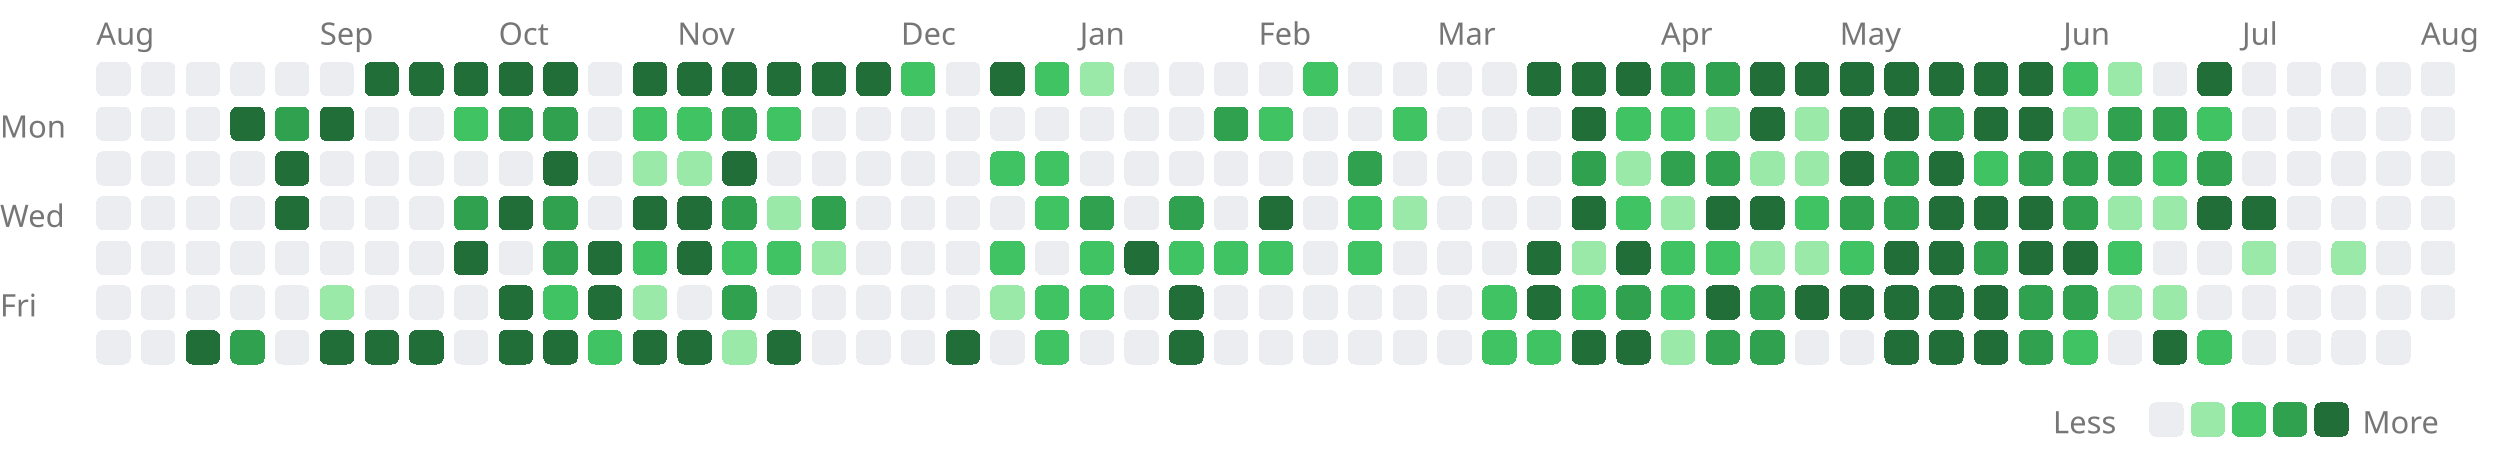
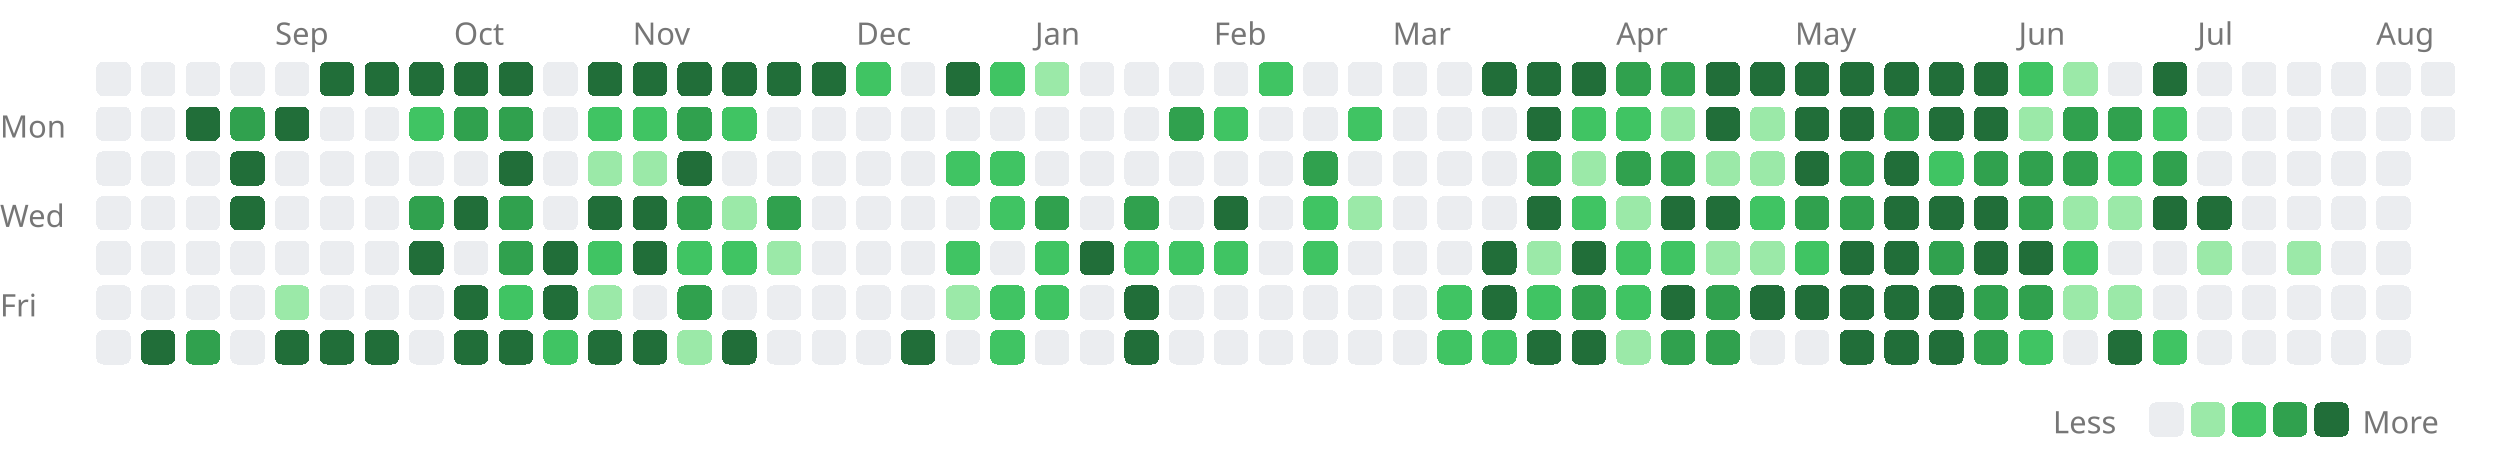
<svg xmlns="http://www.w3.org/2000/svg" width="727" height="131" viewBox="0 0 727 131">
  <style>.lv0{fill:#ebedf0}@media(prefers-color-scheme:dark){.lv0{fill:#161b22}}.lv1{fill:#9be9a8}@media(prefers-color-scheme:dark){.lv1{fill:#0e4429}}.lv2{fill:#40c463}@media(prefers-color-scheme:dark){.lv2{fill:#006d32}}.lv3{fill:#30a14e}@media(prefers-color-scheme:dark){.lv3{fill:#26a641}}.lv4{fill:#216e39}@media(prefers-color-scheme:dark){.lv4{fill:#39d353}}rect{shape-rendering:crispEdges}</style>
-   <text x="28" y="13" font-size="9" font-family="sans-serif" fill="#767676">Aug</text>
-   <text x="93" y="13" font-size="9" font-family="sans-serif" fill="#767676">Sep</text>
-   <text x="145" y="13" font-size="9" font-family="sans-serif" fill="#767676">Oct</text>
-   <text x="197" y="13" font-size="9" font-family="sans-serif" fill="#767676">Nov</text>
-   <text x="262" y="13" font-size="9" font-family="sans-serif" fill="#767676">Dec</text>
-   <text x="314" y="13" font-size="9" font-family="sans-serif" fill="#767676">Jan</text>
-   <text x="366" y="13" font-size="9" font-family="sans-serif" fill="#767676">Feb</text>
-   <text x="418" y="13" font-size="9" font-family="sans-serif" fill="#767676">Mar</text>
-   <text x="483" y="13" font-size="9" font-family="sans-serif" fill="#767676">Apr</text>
-   <text x="535" y="13" font-size="9" font-family="sans-serif" fill="#767676">May</text>
-   <text x="600" y="13" font-size="9" font-family="sans-serif" fill="#767676">Jun</text>
-   <text x="652" y="13" font-size="9" font-family="sans-serif" fill="#767676">Jul</text>
-   <text x="704" y="13" font-size="9" font-family="sans-serif" fill="#767676">Aug</text>
+   <text x="80" y="13" font-size="9" font-family="sans-serif" fill="#767676">Sep</text>
+   <text x="132" y="13" font-size="9" font-family="sans-serif" fill="#767676">Oct</text>
+   <text x="184" y="13" font-size="9" font-family="sans-serif" fill="#767676">Nov</text>
+   <text x="249" y="13" font-size="9" font-family="sans-serif" fill="#767676">Dec</text>
+   <text x="301" y="13" font-size="9" font-family="sans-serif" fill="#767676">Jan</text>
+   <text x="353" y="13" font-size="9" font-family="sans-serif" fill="#767676">Feb</text>
+   <text x="405" y="13" font-size="9" font-family="sans-serif" fill="#767676">Mar</text>
+   <text x="470" y="13" font-size="9" font-family="sans-serif" fill="#767676">Apr</text>
+   <text x="522" y="13" font-size="9" font-family="sans-serif" fill="#767676">May</text>
+   <text x="587" y="13" font-size="9" font-family="sans-serif" fill="#767676">Jun</text>
+   <text x="639" y="13" font-size="9" font-family="sans-serif" fill="#767676">Jul</text>
+   <text x="691" y="13" font-size="9" font-family="sans-serif" fill="#767676">Aug</text>
  <text x="0" y="40" font-size="9" font-family="sans-serif" fill="#767676">Mon</text>
  <text x="0" y="66" font-size="9" font-family="sans-serif" fill="#767676">Wed</text>
  <text x="0" y="92" font-size="9" font-family="sans-serif" fill="#767676">Fri</text>
  <rect x="28" y="18" width="10" height="10" rx="2" class="lv0" />
  <rect x="28" y="31" width="10" height="10" rx="2" class="lv0" />
  <rect x="28" y="44" width="10" height="10" rx="2" class="lv0" />
  <rect x="28" y="57" width="10" height="10" rx="2" class="lv0" />
  <rect x="28" y="70" width="10" height="10" rx="2" class="lv0" />
  <rect x="28" y="83" width="10" height="10" rx="2" class="lv0" />
  <rect x="28" y="96" width="10" height="10" rx="2" class="lv0" />
  <rect x="41" y="18" width="10" height="10" rx="2" class="lv0" />
  <rect x="41" y="31" width="10" height="10" rx="2" class="lv0" />
  <rect x="41" y="44" width="10" height="10" rx="2" class="lv0" />
  <rect x="41" y="57" width="10" height="10" rx="2" class="lv0" />
  <rect x="41" y="70" width="10" height="10" rx="2" class="lv0" />
  <rect x="41" y="83" width="10" height="10" rx="2" class="lv0" />
-   <rect x="41" y="96" width="10" height="10" rx="2" class="lv0" />
+   <rect x="41" y="96" width="10" height="10" rx="2" class="lv4" />
  <rect x="54" y="18" width="10" height="10" rx="2" class="lv0" />
-   <rect x="54" y="31" width="10" height="10" rx="2" class="lv0" />
+   <rect x="54" y="31" width="10" height="10" rx="2" class="lv4" />
  <rect x="54" y="44" width="10" height="10" rx="2" class="lv0" />
  <rect x="54" y="57" width="10" height="10" rx="2" class="lv0" />
  <rect x="54" y="70" width="10" height="10" rx="2" class="lv0" />
  <rect x="54" y="83" width="10" height="10" rx="2" class="lv0" />
-   <rect x="54" y="96" width="10" height="10" rx="2" class="lv4" />
+   <rect x="54" y="96" width="10" height="10" rx="2" class="lv3" />
  <rect x="67" y="18" width="10" height="10" rx="2" class="lv0" />
-   <rect x="67" y="31" width="10" height="10" rx="2" class="lv4" />
-   <rect x="67" y="44" width="10" height="10" rx="2" class="lv0" />
-   <rect x="67" y="57" width="10" height="10" rx="2" class="lv0" />
+   <rect x="67" y="31" width="10" height="10" rx="2" class="lv3" />
+   <rect x="67" y="44" width="10" height="10" rx="2" class="lv4" />
+   <rect x="67" y="57" width="10" height="10" rx="2" class="lv4" />
  <rect x="67" y="70" width="10" height="10" rx="2" class="lv0" />
  <rect x="67" y="83" width="10" height="10" rx="2" class="lv0" />
-   <rect x="67" y="96" width="10" height="10" rx="2" class="lv3" />
+   <rect x="67" y="96" width="10" height="10" rx="2" class="lv0" />
  <rect x="80" y="18" width="10" height="10" rx="2" class="lv0" />
-   <rect x="80" y="31" width="10" height="10" rx="2" class="lv3" />
-   <rect x="80" y="44" width="10" height="10" rx="2" class="lv4" />
-   <rect x="80" y="57" width="10" height="10" rx="2" class="lv4" />
+   <rect x="80" y="31" width="10" height="10" rx="2" class="lv4" />
+   <rect x="80" y="44" width="10" height="10" rx="2" class="lv0" />
+   <rect x="80" y="57" width="10" height="10" rx="2" class="lv0" />
  <rect x="80" y="70" width="10" height="10" rx="2" class="lv0" />
-   <rect x="80" y="83" width="10" height="10" rx="2" class="lv0" />
-   <rect x="80" y="96" width="10" height="10" rx="2" class="lv0" />
-   <rect x="93" y="18" width="10" height="10" rx="2" class="lv0" />
-   <rect x="93" y="31" width="10" height="10" rx="2" class="lv4" />
+   <rect x="80" y="83" width="10" height="10" rx="2" class="lv1" />
+   <rect x="80" y="96" width="10" height="10" rx="2" class="lv4" />
+   <rect x="93" y="18" width="10" height="10" rx="2" class="lv4" />
+   <rect x="93" y="31" width="10" height="10" rx="2" class="lv0" />
  <rect x="93" y="44" width="10" height="10" rx="2" class="lv0" />
  <rect x="93" y="57" width="10" height="10" rx="2" class="lv0" />
  <rect x="93" y="70" width="10" height="10" rx="2" class="lv0" />
-   <rect x="93" y="83" width="10" height="10" rx="2" class="lv1" />
+   <rect x="93" y="83" width="10" height="10" rx="2" class="lv0" />
  <rect x="93" y="96" width="10" height="10" rx="2" class="lv4" />
  <rect x="106" y="18" width="10" height="10" rx="2" class="lv4" />
  <rect x="106" y="31" width="10" height="10" rx="2" class="lv0" />
  <rect x="106" y="44" width="10" height="10" rx="2" class="lv0" />
  <rect x="106" y="57" width="10" height="10" rx="2" class="lv0" />
  <rect x="106" y="70" width="10" height="10" rx="2" class="lv0" />
  <rect x="106" y="83" width="10" height="10" rx="2" class="lv0" />
  <rect x="106" y="96" width="10" height="10" rx="2" class="lv4" />
  <rect x="119" y="18" width="10" height="10" rx="2" class="lv4" />
-   <rect x="119" y="31" width="10" height="10" rx="2" class="lv0" />
+   <rect x="119" y="31" width="10" height="10" rx="2" class="lv2" />
  <rect x="119" y="44" width="10" height="10" rx="2" class="lv0" />
-   <rect x="119" y="57" width="10" height="10" rx="2" class="lv0" />
-   <rect x="119" y="70" width="10" height="10" rx="2" class="lv0" />
+   <rect x="119" y="57" width="10" height="10" rx="2" class="lv3" />
+   <rect x="119" y="70" width="10" height="10" rx="2" class="lv4" />
  <rect x="119" y="83" width="10" height="10" rx="2" class="lv0" />
-   <rect x="119" y="96" width="10" height="10" rx="2" class="lv4" />
+   <rect x="119" y="96" width="10" height="10" rx="2" class="lv0" />
  <rect x="132" y="18" width="10" height="10" rx="2" class="lv4" />
-   <rect x="132" y="31" width="10" height="10" rx="2" class="lv2" />
+   <rect x="132" y="31" width="10" height="10" rx="2" class="lv3" />
  <rect x="132" y="44" width="10" height="10" rx="2" class="lv0" />
-   <rect x="132" y="57" width="10" height="10" rx="2" class="lv3" />
-   <rect x="132" y="70" width="10" height="10" rx="2" class="lv4" />
-   <rect x="132" y="83" width="10" height="10" rx="2" class="lv0" />
-   <rect x="132" y="96" width="10" height="10" rx="2" class="lv0" />
+   <rect x="132" y="57" width="10" height="10" rx="2" class="lv4" />
+   <rect x="132" y="70" width="10" height="10" rx="2" class="lv0" />
+   <rect x="132" y="83" width="10" height="10" rx="2" class="lv4" />
+   <rect x="132" y="96" width="10" height="10" rx="2" class="lv4" />
  <rect x="145" y="18" width="10" height="10" rx="2" class="lv4" />
  <rect x="145" y="31" width="10" height="10" rx="2" class="lv3" />
-   <rect x="145" y="44" width="10" height="10" rx="2" class="lv0" />
-   <rect x="145" y="57" width="10" height="10" rx="2" class="lv4" />
-   <rect x="145" y="70" width="10" height="10" rx="2" class="lv0" />
-   <rect x="145" y="83" width="10" height="10" rx="2" class="lv4" />
+   <rect x="145" y="44" width="10" height="10" rx="2" class="lv4" />
+   <rect x="145" y="57" width="10" height="10" rx="2" class="lv3" />
+   <rect x="145" y="70" width="10" height="10" rx="2" class="lv3" />
+   <rect x="145" y="83" width="10" height="10" rx="2" class="lv2" />
  <rect x="145" y="96" width="10" height="10" rx="2" class="lv4" />
-   <rect x="158" y="18" width="10" height="10" rx="2" class="lv4" />
-   <rect x="158" y="31" width="10" height="10" rx="2" class="lv3" />
-   <rect x="158" y="44" width="10" height="10" rx="2" class="lv4" />
-   <rect x="158" y="57" width="10" height="10" rx="2" class="lv3" />
-   <rect x="158" y="70" width="10" height="10" rx="2" class="lv3" />
-   <rect x="158" y="83" width="10" height="10" rx="2" class="lv2" />
-   <rect x="158" y="96" width="10" height="10" rx="2" class="lv4" />
-   <rect x="171" y="18" width="10" height="10" rx="2" class="lv0" />
-   <rect x="171" y="31" width="10" height="10" rx="2" class="lv0" />
-   <rect x="171" y="44" width="10" height="10" rx="2" class="lv0" />
-   <rect x="171" y="57" width="10" height="10" rx="2" class="lv0" />
-   <rect x="171" y="70" width="10" height="10" rx="2" class="lv4" />
-   <rect x="171" y="83" width="10" height="10" rx="2" class="lv4" />
-   <rect x="171" y="96" width="10" height="10" rx="2" class="lv2" />
+   <rect x="158" y="18" width="10" height="10" rx="2" class="lv0" />
+   <rect x="158" y="31" width="10" height="10" rx="2" class="lv0" />
+   <rect x="158" y="44" width="10" height="10" rx="2" class="lv0" />
+   <rect x="158" y="57" width="10" height="10" rx="2" class="lv0" />
+   <rect x="158" y="70" width="10" height="10" rx="2" class="lv4" />
+   <rect x="158" y="83" width="10" height="10" rx="2" class="lv4" />
+   <rect x="158" y="96" width="10" height="10" rx="2" class="lv2" />
+   <rect x="171" y="18" width="10" height="10" rx="2" class="lv4" />
+   <rect x="171" y="31" width="10" height="10" rx="2" class="lv2" />
+   <rect x="171" y="44" width="10" height="10" rx="2" class="lv1" />
+   <rect x="171" y="57" width="10" height="10" rx="2" class="lv4" />
+   <rect x="171" y="70" width="10" height="10" rx="2" class="lv2" />
+   <rect x="171" y="83" width="10" height="10" rx="2" class="lv1" />
+   <rect x="171" y="96" width="10" height="10" rx="2" class="lv4" />
  <rect x="184" y="18" width="10" height="10" rx="2" class="lv4" />
  <rect x="184" y="31" width="10" height="10" rx="2" class="lv2" />
  <rect x="184" y="44" width="10" height="10" rx="2" class="lv1" />
  <rect x="184" y="57" width="10" height="10" rx="2" class="lv4" />
-   <rect x="184" y="70" width="10" height="10" rx="2" class="lv2" />
-   <rect x="184" y="83" width="10" height="10" rx="2" class="lv1" />
+   <rect x="184" y="70" width="10" height="10" rx="2" class="lv4" />
+   <rect x="184" y="83" width="10" height="10" rx="2" class="lv0" />
  <rect x="184" y="96" width="10" height="10" rx="2" class="lv4" />
  <rect x="197" y="18" width="10" height="10" rx="2" class="lv4" />
-   <rect x="197" y="31" width="10" height="10" rx="2" class="lv2" />
-   <rect x="197" y="44" width="10" height="10" rx="2" class="lv1" />
-   <rect x="197" y="57" width="10" height="10" rx="2" class="lv4" />
-   <rect x="197" y="70" width="10" height="10" rx="2" class="lv4" />
-   <rect x="197" y="83" width="10" height="10" rx="2" class="lv0" />
-   <rect x="197" y="96" width="10" height="10" rx="2" class="lv4" />
+   <rect x="197" y="31" width="10" height="10" rx="2" class="lv3" />
+   <rect x="197" y="44" width="10" height="10" rx="2" class="lv4" />
+   <rect x="197" y="57" width="10" height="10" rx="2" class="lv3" />
+   <rect x="197" y="70" width="10" height="10" rx="2" class="lv2" />
+   <rect x="197" y="83" width="10" height="10" rx="2" class="lv3" />
+   <rect x="197" y="96" width="10" height="10" rx="2" class="lv1" />
  <rect x="210" y="18" width="10" height="10" rx="2" class="lv4" />
-   <rect x="210" y="31" width="10" height="10" rx="2" class="lv3" />
-   <rect x="210" y="44" width="10" height="10" rx="2" class="lv4" />
-   <rect x="210" y="57" width="10" height="10" rx="2" class="lv3" />
+   <rect x="210" y="31" width="10" height="10" rx="2" class="lv2" />
+   <rect x="210" y="44" width="10" height="10" rx="2" class="lv0" />
+   <rect x="210" y="57" width="10" height="10" rx="2" class="lv1" />
  <rect x="210" y="70" width="10" height="10" rx="2" class="lv2" />
-   <rect x="210" y="83" width="10" height="10" rx="2" class="lv3" />
-   <rect x="210" y="96" width="10" height="10" rx="2" class="lv1" />
+   <rect x="210" y="83" width="10" height="10" rx="2" class="lv0" />
+   <rect x="210" y="96" width="10" height="10" rx="2" class="lv4" />
  <rect x="223" y="18" width="10" height="10" rx="2" class="lv4" />
-   <rect x="223" y="31" width="10" height="10" rx="2" class="lv2" />
+   <rect x="223" y="31" width="10" height="10" rx="2" class="lv0" />
  <rect x="223" y="44" width="10" height="10" rx="2" class="lv0" />
-   <rect x="223" y="57" width="10" height="10" rx="2" class="lv1" />
-   <rect x="223" y="70" width="10" height="10" rx="2" class="lv2" />
+   <rect x="223" y="57" width="10" height="10" rx="2" class="lv3" />
+   <rect x="223" y="70" width="10" height="10" rx="2" class="lv1" />
  <rect x="223" y="83" width="10" height="10" rx="2" class="lv0" />
-   <rect x="223" y="96" width="10" height="10" rx="2" class="lv4" />
+   <rect x="223" y="96" width="10" height="10" rx="2" class="lv0" />
  <rect x="236" y="18" width="10" height="10" rx="2" class="lv4" />
  <rect x="236" y="31" width="10" height="10" rx="2" class="lv0" />
  <rect x="236" y="44" width="10" height="10" rx="2" class="lv0" />
-   <rect x="236" y="57" width="10" height="10" rx="2" class="lv3" />
-   <rect x="236" y="70" width="10" height="10" rx="2" class="lv1" />
+   <rect x="236" y="57" width="10" height="10" rx="2" class="lv0" />
+   <rect x="236" y="70" width="10" height="10" rx="2" class="lv0" />
  <rect x="236" y="83" width="10" height="10" rx="2" class="lv0" />
  <rect x="236" y="96" width="10" height="10" rx="2" class="lv0" />
-   <rect x="249" y="18" width="10" height="10" rx="2" class="lv4" />
+   <rect x="249" y="18" width="10" height="10" rx="2" class="lv2" />
  <rect x="249" y="31" width="10" height="10" rx="2" class="lv0" />
  <rect x="249" y="44" width="10" height="10" rx="2" class="lv0" />
  <rect x="249" y="57" width="10" height="10" rx="2" class="lv0" />
  <rect x="249" y="70" width="10" height="10" rx="2" class="lv0" />
  <rect x="249" y="83" width="10" height="10" rx="2" class="lv0" />
  <rect x="249" y="96" width="10" height="10" rx="2" class="lv0" />
-   <rect x="262" y="18" width="10" height="10" rx="2" class="lv2" />
+   <rect x="262" y="18" width="10" height="10" rx="2" class="lv0" />
  <rect x="262" y="31" width="10" height="10" rx="2" class="lv0" />
  <rect x="262" y="44" width="10" height="10" rx="2" class="lv0" />
  <rect x="262" y="57" width="10" height="10" rx="2" class="lv0" />
  <rect x="262" y="70" width="10" height="10" rx="2" class="lv0" />
  <rect x="262" y="83" width="10" height="10" rx="2" class="lv0" />
-   <rect x="262" y="96" width="10" height="10" rx="2" class="lv0" />
-   <rect x="275" y="18" width="10" height="10" rx="2" class="lv0" />
+   <rect x="262" y="96" width="10" height="10" rx="2" class="lv4" />
+   <rect x="275" y="18" width="10" height="10" rx="2" class="lv4" />
  <rect x="275" y="31" width="10" height="10" rx="2" class="lv0" />
-   <rect x="275" y="44" width="10" height="10" rx="2" class="lv0" />
+   <rect x="275" y="44" width="10" height="10" rx="2" class="lv2" />
  <rect x="275" y="57" width="10" height="10" rx="2" class="lv0" />
-   <rect x="275" y="70" width="10" height="10" rx="2" class="lv0" />
-   <rect x="275" y="83" width="10" height="10" rx="2" class="lv0" />
-   <rect x="275" y="96" width="10" height="10" rx="2" class="lv4" />
-   <rect x="288" y="18" width="10" height="10" rx="2" class="lv4" />
+   <rect x="275" y="70" width="10" height="10" rx="2" class="lv2" />
+   <rect x="275" y="83" width="10" height="10" rx="2" class="lv1" />
+   <rect x="275" y="96" width="10" height="10" rx="2" class="lv0" />
+   <rect x="288" y="18" width="10" height="10" rx="2" class="lv2" />
  <rect x="288" y="31" width="10" height="10" rx="2" class="lv0" />
  <rect x="288" y="44" width="10" height="10" rx="2" class="lv2" />
-   <rect x="288" y="57" width="10" height="10" rx="2" class="lv0" />
-   <rect x="288" y="70" width="10" height="10" rx="2" class="lv2" />
-   <rect x="288" y="83" width="10" height="10" rx="2" class="lv1" />
-   <rect x="288" y="96" width="10" height="10" rx="2" class="lv0" />
-   <rect x="301" y="18" width="10" height="10" rx="2" class="lv2" />
+   <rect x="288" y="57" width="10" height="10" rx="2" class="lv2" />
+   <rect x="288" y="70" width="10" height="10" rx="2" class="lv0" />
+   <rect x="288" y="83" width="10" height="10" rx="2" class="lv2" />
+   <rect x="288" y="96" width="10" height="10" rx="2" class="lv2" />
+   <rect x="301" y="18" width="10" height="10" rx="2" class="lv1" />
  <rect x="301" y="31" width="10" height="10" rx="2" class="lv0" />
-   <rect x="301" y="44" width="10" height="10" rx="2" class="lv2" />
-   <rect x="301" y="57" width="10" height="10" rx="2" class="lv2" />
-   <rect x="301" y="70" width="10" height="10" rx="2" class="lv0" />
+   <rect x="301" y="44" width="10" height="10" rx="2" class="lv0" />
+   <rect x="301" y="57" width="10" height="10" rx="2" class="lv3" />
+   <rect x="301" y="70" width="10" height="10" rx="2" class="lv2" />
  <rect x="301" y="83" width="10" height="10" rx="2" class="lv2" />
-   <rect x="301" y="96" width="10" height="10" rx="2" class="lv2" />
-   <rect x="314" y="18" width="10" height="10" rx="2" class="lv1" />
+   <rect x="301" y="96" width="10" height="10" rx="2" class="lv0" />
+   <rect x="314" y="18" width="10" height="10" rx="2" class="lv0" />
  <rect x="314" y="31" width="10" height="10" rx="2" class="lv0" />
  <rect x="314" y="44" width="10" height="10" rx="2" class="lv0" />
-   <rect x="314" y="57" width="10" height="10" rx="2" class="lv3" />
-   <rect x="314" y="70" width="10" height="10" rx="2" class="lv2" />
-   <rect x="314" y="83" width="10" height="10" rx="2" class="lv2" />
+   <rect x="314" y="57" width="10" height="10" rx="2" class="lv0" />
+   <rect x="314" y="70" width="10" height="10" rx="2" class="lv4" />
+   <rect x="314" y="83" width="10" height="10" rx="2" class="lv0" />
  <rect x="314" y="96" width="10" height="10" rx="2" class="lv0" />
  <rect x="327" y="18" width="10" height="10" rx="2" class="lv0" />
  <rect x="327" y="31" width="10" height="10" rx="2" class="lv0" />
  <rect x="327" y="44" width="10" height="10" rx="2" class="lv0" />
-   <rect x="327" y="57" width="10" height="10" rx="2" class="lv0" />
-   <rect x="327" y="70" width="10" height="10" rx="2" class="lv4" />
-   <rect x="327" y="83" width="10" height="10" rx="2" class="lv0" />
-   <rect x="327" y="96" width="10" height="10" rx="2" class="lv0" />
+   <rect x="327" y="57" width="10" height="10" rx="2" class="lv3" />
+   <rect x="327" y="70" width="10" height="10" rx="2" class="lv2" />
+   <rect x="327" y="83" width="10" height="10" rx="2" class="lv4" />
+   <rect x="327" y="96" width="10" height="10" rx="2" class="lv4" />
  <rect x="340" y="18" width="10" height="10" rx="2" class="lv0" />
-   <rect x="340" y="31" width="10" height="10" rx="2" class="lv0" />
+   <rect x="340" y="31" width="10" height="10" rx="2" class="lv3" />
  <rect x="340" y="44" width="10" height="10" rx="2" class="lv0" />
-   <rect x="340" y="57" width="10" height="10" rx="2" class="lv3" />
+   <rect x="340" y="57" width="10" height="10" rx="2" class="lv0" />
  <rect x="340" y="70" width="10" height="10" rx="2" class="lv2" />
-   <rect x="340" y="83" width="10" height="10" rx="2" class="lv4" />
-   <rect x="340" y="96" width="10" height="10" rx="2" class="lv4" />
+   <rect x="340" y="83" width="10" height="10" rx="2" class="lv0" />
+   <rect x="340" y="96" width="10" height="10" rx="2" class="lv0" />
  <rect x="353" y="18" width="10" height="10" rx="2" class="lv0" />
-   <rect x="353" y="31" width="10" height="10" rx="2" class="lv3" />
+   <rect x="353" y="31" width="10" height="10" rx="2" class="lv2" />
  <rect x="353" y="44" width="10" height="10" rx="2" class="lv0" />
-   <rect x="353" y="57" width="10" height="10" rx="2" class="lv0" />
+   <rect x="353" y="57" width="10" height="10" rx="2" class="lv4" />
  <rect x="353" y="70" width="10" height="10" rx="2" class="lv2" />
  <rect x="353" y="83" width="10" height="10" rx="2" class="lv0" />
  <rect x="353" y="96" width="10" height="10" rx="2" class="lv0" />
-   <rect x="366" y="18" width="10" height="10" rx="2" class="lv0" />
-   <rect x="366" y="31" width="10" height="10" rx="2" class="lv2" />
+   <rect x="366" y="18" width="10" height="10" rx="2" class="lv2" />
+   <rect x="366" y="31" width="10" height="10" rx="2" class="lv0" />
  <rect x="366" y="44" width="10" height="10" rx="2" class="lv0" />
-   <rect x="366" y="57" width="10" height="10" rx="2" class="lv4" />
-   <rect x="366" y="70" width="10" height="10" rx="2" class="lv2" />
+   <rect x="366" y="57" width="10" height="10" rx="2" class="lv0" />
+   <rect x="366" y="70" width="10" height="10" rx="2" class="lv0" />
  <rect x="366" y="83" width="10" height="10" rx="2" class="lv0" />
  <rect x="366" y="96" width="10" height="10" rx="2" class="lv0" />
-   <rect x="379" y="18" width="10" height="10" rx="2" class="lv2" />
+   <rect x="379" y="18" width="10" height="10" rx="2" class="lv0" />
  <rect x="379" y="31" width="10" height="10" rx="2" class="lv0" />
-   <rect x="379" y="44" width="10" height="10" rx="2" class="lv0" />
-   <rect x="379" y="57" width="10" height="10" rx="2" class="lv0" />
-   <rect x="379" y="70" width="10" height="10" rx="2" class="lv0" />
+   <rect x="379" y="44" width="10" height="10" rx="2" class="lv3" />
+   <rect x="379" y="57" width="10" height="10" rx="2" class="lv2" />
+   <rect x="379" y="70" width="10" height="10" rx="2" class="lv2" />
  <rect x="379" y="83" width="10" height="10" rx="2" class="lv0" />
  <rect x="379" y="96" width="10" height="10" rx="2" class="lv0" />
  <rect x="392" y="18" width="10" height="10" rx="2" class="lv0" />
-   <rect x="392" y="31" width="10" height="10" rx="2" class="lv0" />
-   <rect x="392" y="44" width="10" height="10" rx="2" class="lv3" />
-   <rect x="392" y="57" width="10" height="10" rx="2" class="lv2" />
-   <rect x="392" y="70" width="10" height="10" rx="2" class="lv2" />
+   <rect x="392" y="31" width="10" height="10" rx="2" class="lv2" />
+   <rect x="392" y="44" width="10" height="10" rx="2" class="lv0" />
+   <rect x="392" y="57" width="10" height="10" rx="2" class="lv1" />
+   <rect x="392" y="70" width="10" height="10" rx="2" class="lv0" />
  <rect x="392" y="83" width="10" height="10" rx="2" class="lv0" />
  <rect x="392" y="96" width="10" height="10" rx="2" class="lv0" />
  <rect x="405" y="18" width="10" height="10" rx="2" class="lv0" />
-   <rect x="405" y="31" width="10" height="10" rx="2" class="lv2" />
+   <rect x="405" y="31" width="10" height="10" rx="2" class="lv0" />
  <rect x="405" y="44" width="10" height="10" rx="2" class="lv0" />
-   <rect x="405" y="57" width="10" height="10" rx="2" class="lv1" />
+   <rect x="405" y="57" width="10" height="10" rx="2" class="lv0" />
  <rect x="405" y="70" width="10" height="10" rx="2" class="lv0" />
  <rect x="405" y="83" width="10" height="10" rx="2" class="lv0" />
  <rect x="405" y="96" width="10" height="10" rx="2" class="lv0" />
  <rect x="418" y="18" width="10" height="10" rx="2" class="lv0" />
  <rect x="418" y="31" width="10" height="10" rx="2" class="lv0" />
  <rect x="418" y="44" width="10" height="10" rx="2" class="lv0" />
  <rect x="418" y="57" width="10" height="10" rx="2" class="lv0" />
  <rect x="418" y="70" width="10" height="10" rx="2" class="lv0" />
-   <rect x="418" y="83" width="10" height="10" rx="2" class="lv0" />
-   <rect x="418" y="96" width="10" height="10" rx="2" class="lv0" />
-   <rect x="431" y="18" width="10" height="10" rx="2" class="lv0" />
+   <rect x="418" y="83" width="10" height="10" rx="2" class="lv2" />
+   <rect x="418" y="96" width="10" height="10" rx="2" class="lv2" />
+   <rect x="431" y="18" width="10" height="10" rx="2" class="lv4" />
  <rect x="431" y="31" width="10" height="10" rx="2" class="lv0" />
  <rect x="431" y="44" width="10" height="10" rx="2" class="lv0" />
  <rect x="431" y="57" width="10" height="10" rx="2" class="lv0" />
-   <rect x="431" y="70" width="10" height="10" rx="2" class="lv0" />
-   <rect x="431" y="83" width="10" height="10" rx="2" class="lv2" />
+   <rect x="431" y="70" width="10" height="10" rx="2" class="lv4" />
+   <rect x="431" y="83" width="10" height="10" rx="2" class="lv4" />
  <rect x="431" y="96" width="10" height="10" rx="2" class="lv2" />
  <rect x="444" y="18" width="10" height="10" rx="2" class="lv4" />
-   <rect x="444" y="31" width="10" height="10" rx="2" class="lv0" />
-   <rect x="444" y="44" width="10" height="10" rx="2" class="lv0" />
-   <rect x="444" y="57" width="10" height="10" rx="2" class="lv0" />
-   <rect x="444" y="70" width="10" height="10" rx="2" class="lv4" />
-   <rect x="444" y="83" width="10" height="10" rx="2" class="lv4" />
-   <rect x="444" y="96" width="10" height="10" rx="2" class="lv2" />
+   <rect x="444" y="31" width="10" height="10" rx="2" class="lv4" />
+   <rect x="444" y="44" width="10" height="10" rx="2" class="lv3" />
+   <rect x="444" y="57" width="10" height="10" rx="2" class="lv4" />
+   <rect x="444" y="70" width="10" height="10" rx="2" class="lv1" />
+   <rect x="444" y="83" width="10" height="10" rx="2" class="lv2" />
+   <rect x="444" y="96" width="10" height="10" rx="2" class="lv4" />
  <rect x="457" y="18" width="10" height="10" rx="2" class="lv4" />
-   <rect x="457" y="31" width="10" height="10" rx="2" class="lv4" />
-   <rect x="457" y="44" width="10" height="10" rx="2" class="lv3" />
-   <rect x="457" y="57" width="10" height="10" rx="2" class="lv4" />
-   <rect x="457" y="70" width="10" height="10" rx="2" class="lv1" />
-   <rect x="457" y="83" width="10" height="10" rx="2" class="lv2" />
+   <rect x="457" y="31" width="10" height="10" rx="2" class="lv2" />
+   <rect x="457" y="44" width="10" height="10" rx="2" class="lv1" />
+   <rect x="457" y="57" width="10" height="10" rx="2" class="lv2" />
+   <rect x="457" y="70" width="10" height="10" rx="2" class="lv4" />
+   <rect x="457" y="83" width="10" height="10" rx="2" class="lv3" />
  <rect x="457" y="96" width="10" height="10" rx="2" class="lv4" />
-   <rect x="470" y="18" width="10" height="10" rx="2" class="lv4" />
+   <rect x="470" y="18" width="10" height="10" rx="2" class="lv3" />
  <rect x="470" y="31" width="10" height="10" rx="2" class="lv2" />
-   <rect x="470" y="44" width="10" height="10" rx="2" class="lv1" />
-   <rect x="470" y="57" width="10" height="10" rx="2" class="lv2" />
-   <rect x="470" y="70" width="10" height="10" rx="2" class="lv4" />
-   <rect x="470" y="83" width="10" height="10" rx="2" class="lv3" />
-   <rect x="470" y="96" width="10" height="10" rx="2" class="lv4" />
+   <rect x="470" y="44" width="10" height="10" rx="2" class="lv3" />
+   <rect x="470" y="57" width="10" height="10" rx="2" class="lv1" />
+   <rect x="470" y="70" width="10" height="10" rx="2" class="lv2" />
+   <rect x="470" y="83" width="10" height="10" rx="2" class="lv2" />
+   <rect x="470" y="96" width="10" height="10" rx="2" class="lv1" />
  <rect x="483" y="18" width="10" height="10" rx="2" class="lv3" />
-   <rect x="483" y="31" width="10" height="10" rx="2" class="lv2" />
+   <rect x="483" y="31" width="10" height="10" rx="2" class="lv1" />
  <rect x="483" y="44" width="10" height="10" rx="2" class="lv3" />
-   <rect x="483" y="57" width="10" height="10" rx="2" class="lv1" />
+   <rect x="483" y="57" width="10" height="10" rx="2" class="lv4" />
  <rect x="483" y="70" width="10" height="10" rx="2" class="lv2" />
-   <rect x="483" y="83" width="10" height="10" rx="2" class="lv2" />
-   <rect x="483" y="96" width="10" height="10" rx="2" class="lv1" />
-   <rect x="496" y="18" width="10" height="10" rx="2" class="lv3" />
-   <rect x="496" y="31" width="10" height="10" rx="2" class="lv1" />
-   <rect x="496" y="44" width="10" height="10" rx="2" class="lv3" />
+   <rect x="483" y="83" width="10" height="10" rx="2" class="lv4" />
+   <rect x="483" y="96" width="10" height="10" rx="2" class="lv3" />
+   <rect x="496" y="18" width="10" height="10" rx="2" class="lv4" />
+   <rect x="496" y="31" width="10" height="10" rx="2" class="lv4" />
+   <rect x="496" y="44" width="10" height="10" rx="2" class="lv1" />
  <rect x="496" y="57" width="10" height="10" rx="2" class="lv4" />
-   <rect x="496" y="70" width="10" height="10" rx="2" class="lv2" />
-   <rect x="496" y="83" width="10" height="10" rx="2" class="lv4" />
+   <rect x="496" y="70" width="10" height="10" rx="2" class="lv1" />
+   <rect x="496" y="83" width="10" height="10" rx="2" class="lv3" />
  <rect x="496" y="96" width="10" height="10" rx="2" class="lv3" />
  <rect x="509" y="18" width="10" height="10" rx="2" class="lv4" />
-   <rect x="509" y="31" width="10" height="10" rx="2" class="lv4" />
+   <rect x="509" y="31" width="10" height="10" rx="2" class="lv1" />
  <rect x="509" y="44" width="10" height="10" rx="2" class="lv1" />
-   <rect x="509" y="57" width="10" height="10" rx="2" class="lv4" />
+   <rect x="509" y="57" width="10" height="10" rx="2" class="lv2" />
  <rect x="509" y="70" width="10" height="10" rx="2" class="lv1" />
-   <rect x="509" y="83" width="10" height="10" rx="2" class="lv3" />
-   <rect x="509" y="96" width="10" height="10" rx="2" class="lv3" />
+   <rect x="509" y="83" width="10" height="10" rx="2" class="lv4" />
+   <rect x="509" y="96" width="10" height="10" rx="2" class="lv0" />
  <rect x="522" y="18" width="10" height="10" rx="2" class="lv4" />
-   <rect x="522" y="31" width="10" height="10" rx="2" class="lv1" />
-   <rect x="522" y="44" width="10" height="10" rx="2" class="lv1" />
-   <rect x="522" y="57" width="10" height="10" rx="2" class="lv2" />
-   <rect x="522" y="70" width="10" height="10" rx="2" class="lv1" />
+   <rect x="522" y="31" width="10" height="10" rx="2" class="lv4" />
+   <rect x="522" y="44" width="10" height="10" rx="2" class="lv4" />
+   <rect x="522" y="57" width="10" height="10" rx="2" class="lv3" />
+   <rect x="522" y="70" width="10" height="10" rx="2" class="lv2" />
  <rect x="522" y="83" width="10" height="10" rx="2" class="lv4" />
  <rect x="522" y="96" width="10" height="10" rx="2" class="lv0" />
  <rect x="535" y="18" width="10" height="10" rx="2" class="lv4" />
  <rect x="535" y="31" width="10" height="10" rx="2" class="lv4" />
-   <rect x="535" y="44" width="10" height="10" rx="2" class="lv4" />
+   <rect x="535" y="44" width="10" height="10" rx="2" class="lv3" />
  <rect x="535" y="57" width="10" height="10" rx="2" class="lv3" />
-   <rect x="535" y="70" width="10" height="10" rx="2" class="lv2" />
+   <rect x="535" y="70" width="10" height="10" rx="2" class="lv4" />
  <rect x="535" y="83" width="10" height="10" rx="2" class="lv4" />
-   <rect x="535" y="96" width="10" height="10" rx="2" class="lv0" />
+   <rect x="535" y="96" width="10" height="10" rx="2" class="lv4" />
  <rect x="548" y="18" width="10" height="10" rx="2" class="lv4" />
-   <rect x="548" y="31" width="10" height="10" rx="2" class="lv4" />
-   <rect x="548" y="44" width="10" height="10" rx="2" class="lv3" />
-   <rect x="548" y="57" width="10" height="10" rx="2" class="lv3" />
+   <rect x="548" y="31" width="10" height="10" rx="2" class="lv3" />
+   <rect x="548" y="44" width="10" height="10" rx="2" class="lv4" />
+   <rect x="548" y="57" width="10" height="10" rx="2" class="lv4" />
  <rect x="548" y="70" width="10" height="10" rx="2" class="lv4" />
  <rect x="548" y="83" width="10" height="10" rx="2" class="lv4" />
  <rect x="548" y="96" width="10" height="10" rx="2" class="lv4" />
  <rect x="561" y="18" width="10" height="10" rx="2" class="lv4" />
-   <rect x="561" y="31" width="10" height="10" rx="2" class="lv3" />
-   <rect x="561" y="44" width="10" height="10" rx="2" class="lv4" />
+   <rect x="561" y="31" width="10" height="10" rx="2" class="lv4" />
+   <rect x="561" y="44" width="10" height="10" rx="2" class="lv2" />
  <rect x="561" y="57" width="10" height="10" rx="2" class="lv4" />
-   <rect x="561" y="70" width="10" height="10" rx="2" class="lv4" />
+   <rect x="561" y="70" width="10" height="10" rx="2" class="lv3" />
  <rect x="561" y="83" width="10" height="10" rx="2" class="lv4" />
  <rect x="561" y="96" width="10" height="10" rx="2" class="lv4" />
  <rect x="574" y="18" width="10" height="10" rx="2" class="lv4" />
  <rect x="574" y="31" width="10" height="10" rx="2" class="lv4" />
-   <rect x="574" y="44" width="10" height="10" rx="2" class="lv2" />
+   <rect x="574" y="44" width="10" height="10" rx="2" class="lv3" />
  <rect x="574" y="57" width="10" height="10" rx="2" class="lv4" />
-   <rect x="574" y="70" width="10" height="10" rx="2" class="lv3" />
-   <rect x="574" y="83" width="10" height="10" rx="2" class="lv4" />
-   <rect x="574" y="96" width="10" height="10" rx="2" class="lv4" />
-   <rect x="587" y="18" width="10" height="10" rx="2" class="lv4" />
-   <rect x="587" y="31" width="10" height="10" rx="2" class="lv4" />
+   <rect x="574" y="70" width="10" height="10" rx="2" class="lv4" />
+   <rect x="574" y="83" width="10" height="10" rx="2" class="lv3" />
+   <rect x="574" y="96" width="10" height="10" rx="2" class="lv3" />
+   <rect x="587" y="18" width="10" height="10" rx="2" class="lv2" />
+   <rect x="587" y="31" width="10" height="10" rx="2" class="lv1" />
  <rect x="587" y="44" width="10" height="10" rx="2" class="lv3" />
-   <rect x="587" y="57" width="10" height="10" rx="2" class="lv4" />
+   <rect x="587" y="57" width="10" height="10" rx="2" class="lv3" />
  <rect x="587" y="70" width="10" height="10" rx="2" class="lv4" />
  <rect x="587" y="83" width="10" height="10" rx="2" class="lv3" />
-   <rect x="587" y="96" width="10" height="10" rx="2" class="lv3" />
-   <rect x="600" y="18" width="10" height="10" rx="2" class="lv2" />
-   <rect x="600" y="31" width="10" height="10" rx="2" class="lv1" />
+   <rect x="587" y="96" width="10" height="10" rx="2" class="lv2" />
+   <rect x="600" y="18" width="10" height="10" rx="2" class="lv1" />
+   <rect x="600" y="31" width="10" height="10" rx="2" class="lv3" />
  <rect x="600" y="44" width="10" height="10" rx="2" class="lv3" />
-   <rect x="600" y="57" width="10" height="10" rx="2" class="lv3" />
-   <rect x="600" y="70" width="10" height="10" rx="2" class="lv4" />
-   <rect x="600" y="83" width="10" height="10" rx="2" class="lv3" />
-   <rect x="600" y="96" width="10" height="10" rx="2" class="lv2" />
-   <rect x="613" y="18" width="10" height="10" rx="2" class="lv1" />
+   <rect x="600" y="57" width="10" height="10" rx="2" class="lv1" />
+   <rect x="600" y="70" width="10" height="10" rx="2" class="lv2" />
+   <rect x="600" y="83" width="10" height="10" rx="2" class="lv1" />
+   <rect x="600" y="96" width="10" height="10" rx="2" class="lv0" />
+   <rect x="613" y="18" width="10" height="10" rx="2" class="lv0" />
  <rect x="613" y="31" width="10" height="10" rx="2" class="lv3" />
-   <rect x="613" y="44" width="10" height="10" rx="2" class="lv3" />
+   <rect x="613" y="44" width="10" height="10" rx="2" class="lv2" />
  <rect x="613" y="57" width="10" height="10" rx="2" class="lv1" />
-   <rect x="613" y="70" width="10" height="10" rx="2" class="lv2" />
+   <rect x="613" y="70" width="10" height="10" rx="2" class="lv0" />
  <rect x="613" y="83" width="10" height="10" rx="2" class="lv1" />
-   <rect x="613" y="96" width="10" height="10" rx="2" class="lv0" />
-   <rect x="626" y="18" width="10" height="10" rx="2" class="lv0" />
-   <rect x="626" y="31" width="10" height="10" rx="2" class="lv3" />
-   <rect x="626" y="44" width="10" height="10" rx="2" class="lv2" />
-   <rect x="626" y="57" width="10" height="10" rx="2" class="lv1" />
+   <rect x="613" y="96" width="10" height="10" rx="2" class="lv4" />
+   <rect x="626" y="18" width="10" height="10" rx="2" class="lv4" />
+   <rect x="626" y="31" width="10" height="10" rx="2" class="lv2" />
+   <rect x="626" y="44" width="10" height="10" rx="2" class="lv3" />
+   <rect x="626" y="57" width="10" height="10" rx="2" class="lv4" />
  <rect x="626" y="70" width="10" height="10" rx="2" class="lv0" />
-   <rect x="626" y="83" width="10" height="10" rx="2" class="lv1" />
-   <rect x="626" y="96" width="10" height="10" rx="2" class="lv4" />
-   <rect x="639" y="18" width="10" height="10" rx="2" class="lv4" />
-   <rect x="639" y="31" width="10" height="10" rx="2" class="lv2" />
-   <rect x="639" y="44" width="10" height="10" rx="2" class="lv3" />
+   <rect x="626" y="83" width="10" height="10" rx="2" class="lv0" />
+   <rect x="626" y="96" width="10" height="10" rx="2" class="lv2" />
+   <rect x="639" y="18" width="10" height="10" rx="2" class="lv0" />
+   <rect x="639" y="31" width="10" height="10" rx="2" class="lv0" />
+   <rect x="639" y="44" width="10" height="10" rx="2" class="lv0" />
  <rect x="639" y="57" width="10" height="10" rx="2" class="lv4" />
-   <rect x="639" y="70" width="10" height="10" rx="2" class="lv0" />
+   <rect x="639" y="70" width="10" height="10" rx="2" class="lv1" />
  <rect x="639" y="83" width="10" height="10" rx="2" class="lv0" />
-   <rect x="639" y="96" width="10" height="10" rx="2" class="lv2" />
+   <rect x="639" y="96" width="10" height="10" rx="2" class="lv0" />
  <rect x="652" y="18" width="10" height="10" rx="2" class="lv0" />
  <rect x="652" y="31" width="10" height="10" rx="2" class="lv0" />
  <rect x="652" y="44" width="10" height="10" rx="2" class="lv0" />
-   <rect x="652" y="57" width="10" height="10" rx="2" class="lv4" />
-   <rect x="652" y="70" width="10" height="10" rx="2" class="lv1" />
+   <rect x="652" y="57" width="10" height="10" rx="2" class="lv0" />
+   <rect x="652" y="70" width="10" height="10" rx="2" class="lv0" />
  <rect x="652" y="83" width="10" height="10" rx="2" class="lv0" />
  <rect x="652" y="96" width="10" height="10" rx="2" class="lv0" />
  <rect x="665" y="18" width="10" height="10" rx="2" class="lv0" />
  <rect x="665" y="31" width="10" height="10" rx="2" class="lv0" />
  <rect x="665" y="44" width="10" height="10" rx="2" class="lv0" />
  <rect x="665" y="57" width="10" height="10" rx="2" class="lv0" />
-   <rect x="665" y="70" width="10" height="10" rx="2" class="lv0" />
+   <rect x="665" y="70" width="10" height="10" rx="2" class="lv1" />
  <rect x="665" y="83" width="10" height="10" rx="2" class="lv0" />
  <rect x="665" y="96" width="10" height="10" rx="2" class="lv0" />
  <rect x="678" y="18" width="10" height="10" rx="2" class="lv0" />
  <rect x="678" y="31" width="10" height="10" rx="2" class="lv0" />
  <rect x="678" y="44" width="10" height="10" rx="2" class="lv0" />
  <rect x="678" y="57" width="10" height="10" rx="2" class="lv0" />
-   <rect x="678" y="70" width="10" height="10" rx="2" class="lv1" />
+   <rect x="678" y="70" width="10" height="10" rx="2" class="lv0" />
  <rect x="678" y="83" width="10" height="10" rx="2" class="lv0" />
  <rect x="678" y="96" width="10" height="10" rx="2" class="lv0" />
  <rect x="691" y="18" width="10" height="10" rx="2" class="lv0" />
  <rect x="691" y="31" width="10" height="10" rx="2" class="lv0" />
  <rect x="691" y="44" width="10" height="10" rx="2" class="lv0" />
  <rect x="691" y="57" width="10" height="10" rx="2" class="lv0" />
  <rect x="691" y="70" width="10" height="10" rx="2" class="lv0" />
  <rect x="691" y="83" width="10" height="10" rx="2" class="lv0" />
  <rect x="691" y="96" width="10" height="10" rx="2" class="lv0" />
  <rect x="704" y="18" width="10" height="10" rx="2" class="lv0" />
  <rect x="704" y="31" width="10" height="10" rx="2" class="lv0" />
-   <rect x="704" y="44" width="10" height="10" rx="2" class="lv0" />
-   <rect x="704" y="57" width="10" height="10" rx="2" class="lv0" />
-   <rect x="704" y="70" width="10" height="10" rx="2" class="lv0" />
-   <rect x="704" y="83" width="10" height="10" rx="2" class="lv0" />
  <text x="597" y="126" font-size="9" font-family="sans-serif" fill="#767676">Less</text>
  <rect x="625" y="117" width="10" height="10" rx="2" class="lv0" />
  <rect x="637" y="117" width="10" height="10" rx="2" class="lv1" />
  <rect x="649" y="117" width="10" height="10" rx="2" class="lv2" />
  <rect x="661" y="117" width="10" height="10" rx="2" class="lv3" />
  <rect x="673" y="117" width="10" height="10" rx="2" class="lv4" />
  <text x="687" y="126" font-size="9" font-family="sans-serif" fill="#767676">More</text>
</svg>
